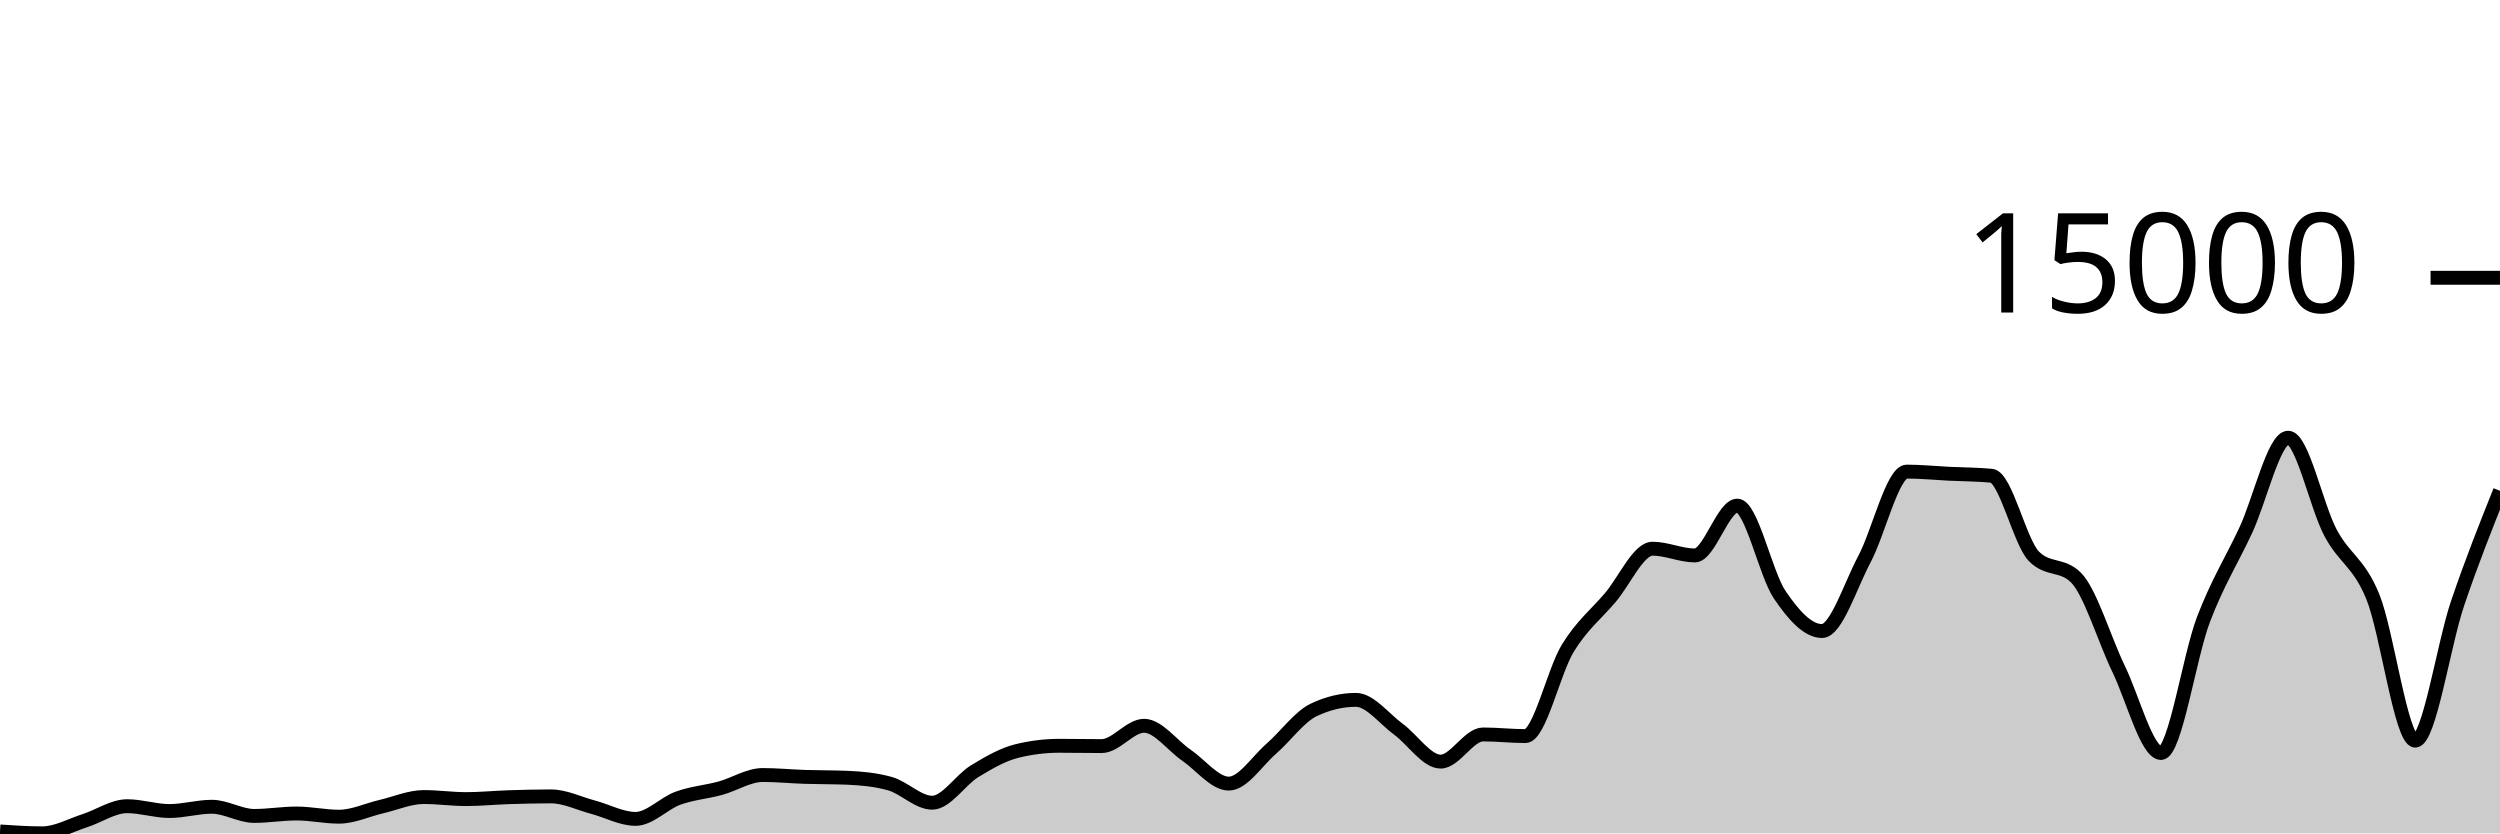
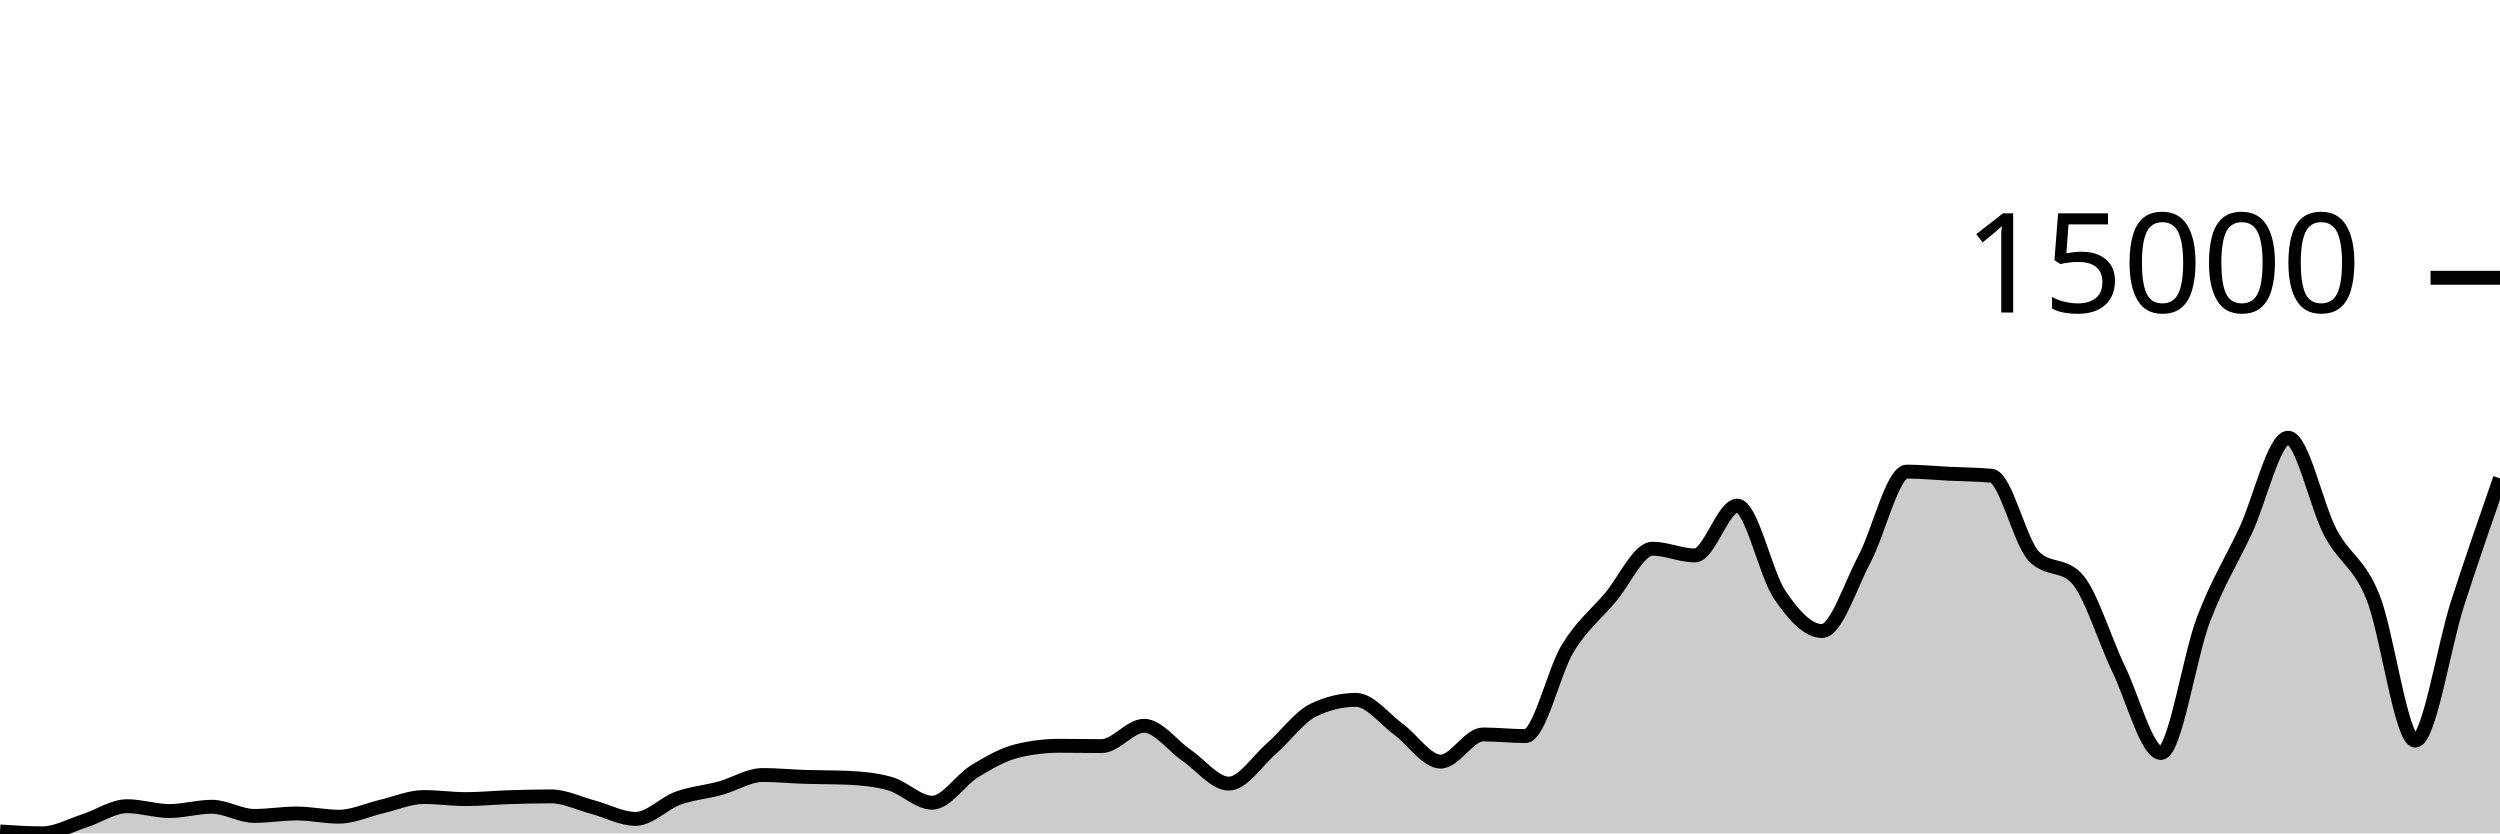
<svg xmlns="http://www.w3.org/2000/svg" viewBox="0 0 180 60">
  <g transform="translate(0,20)">
-     <path class="area" fill="rgba(0, 0, 0, 0.2)" d="M0,39.865C1.017,39.932,2.034,40,3.051,40C4.068,40,5.085,39.416,6.102,39.091C7.119,38.765,8.136,38.046,9.153,38.046C10.169,38.046,11.186,38.394,12.203,38.394C13.22,38.394,14.237,38.086,15.254,38.086C16.271,38.086,17.288,38.747,18.305,38.747C19.322,38.747,20.339,38.572,21.356,38.572C22.373,38.572,23.39,38.802,24.407,38.802C25.424,38.802,26.441,38.312,27.458,38.076C28.475,37.84,29.492,37.387,30.508,37.387C31.525,37.387,32.542,37.535,33.559,37.535C34.576,37.535,35.593,37.432,36.61,37.399C37.627,37.367,38.644,37.339,39.661,37.339C40.678,37.339,41.695,37.851,42.712,38.121C43.729,38.391,44.746,38.96,45.763,38.96C46.78,38.96,47.797,37.838,48.814,37.47C49.831,37.101,50.847,37.029,51.864,36.751C52.881,36.473,53.898,35.801,54.915,35.801C55.932,35.801,56.949,35.903,57.966,35.936C58.983,35.969,60,35.957,61.017,35.999C62.034,36.041,63.051,36.139,64.068,36.42C65.085,36.7,66.102,37.795,67.119,37.795C68.136,37.795,69.153,36.151,70.169,35.531C71.186,34.91,72.203,34.323,73.22,34.072C74.237,33.822,75.254,33.697,76.271,33.697C77.288,33.697,78.305,33.719,79.322,33.719C80.339,33.719,81.356,32.256,82.373,32.256C83.39,32.256,84.407,33.682,85.424,34.376C86.441,35.07,87.458,36.42,88.475,36.42C89.492,36.42,90.508,34.798,91.525,33.915C92.542,33.031,93.559,31.605,94.576,31.119C95.593,30.633,96.61,30.39,97.627,30.39C98.644,30.39,99.661,31.755,100.678,32.497C101.695,33.238,102.712,34.837,103.729,34.837C104.746,34.837,105.763,32.88,106.78,32.88C107.797,32.88,108.814,32.998,109.831,32.998C110.847,32.998,111.864,28.332,112.881,26.672C113.898,25.011,114.915,24.231,115.932,23.036C116.949,21.842,117.966,19.506,118.983,19.506C120,19.506,121.017,19.992,122.034,19.992C123.051,19.992,124.068,16.405,125.085,16.405C126.102,16.405,127.119,21.311,128.136,22.816C129.153,24.321,130.169,25.434,131.186,25.434C132.203,25.434,133.22,22.176,134.237,20.263C135.254,18.35,136.271,13.955,137.288,13.955C138.305,13.955,139.322,14.06,140.339,14.11C141.356,14.16,142.373,14.158,143.39,14.253C144.407,14.348,145.424,19.02,146.441,20.055C147.458,21.091,148.475,20.573,149.492,21.608C150.508,22.644,151.525,26.066,152.542,28.167C153.559,30.268,154.576,34.215,155.593,34.215C156.61,34.215,157.627,27.288,158.644,24.615C159.661,21.942,160.678,20.362,161.695,18.179C162.712,15.995,163.729,11.514,164.746,11.514C165.763,11.514,166.78,16.447,167.797,18.357C168.814,20.266,169.831,20.476,170.847,22.971C171.864,25.466,172.881,33.326,173.898,33.326C174.915,33.326,175.932,26.428,176.949,23.43C177.966,20.432,178.983,17.885,180,15.338L180,40C178.983,40,177.966,40,176.949,40C175.932,40,174.915,40,173.898,40C172.881,40,171.864,40,170.847,40C169.831,40,168.814,40,167.797,40C166.78,40,165.763,40,164.746,40C163.729,40,162.712,40,161.695,40C160.678,40,159.661,40,158.644,40C157.627,40,156.61,40,155.593,40C154.576,40,153.559,40,152.542,40C151.525,40,150.508,40,149.492,40C148.475,40,147.458,40,146.441,40C145.424,40,144.407,40,143.39,40C142.373,40,141.356,40,140.339,40C139.322,40,138.305,40,137.288,40C136.271,40,135.254,40,134.237,40C133.22,40,132.203,40,131.186,40C130.169,40,129.153,40,128.136,40C127.119,40,126.102,40,125.085,40C124.068,40,123.051,40,122.034,40C121.017,40,120,40,118.983,40C117.966,40,116.949,40,115.932,40C114.915,40,113.898,40,112.881,40C111.864,40,110.847,40,109.831,40C108.814,40,107.797,40,106.78,40C105.763,40,104.746,40,103.729,40C102.712,40,101.695,40,100.678,40C99.661,40,98.644,40,97.627,40C96.61,40,95.593,40,94.576,40C93.559,40,92.542,40,91.525,40C90.508,40,89.492,40,88.475,40C87.458,40,86.441,40,85.424,40C84.407,40,83.39,40,82.373,40C81.356,40,80.339,40,79.322,40C78.305,40,77.288,40,76.271,40C75.254,40,74.237,40,73.22,40C72.203,40,71.186,40,70.169,40C69.153,40,68.136,40,67.119,40C66.102,40,65.085,40,64.068,40C63.051,40,62.034,40,61.017,40C60,40,58.983,40,57.966,40C56.949,40,55.932,40,54.915,40C53.898,40,52.881,40,51.864,40C50.847,40,49.831,40,48.814,40C47.797,40,46.78,40,45.763,40C44.746,40,43.729,40,42.712,40C41.695,40,40.678,40,39.661,40C38.644,40,37.627,40,36.61,40C35.593,40,34.576,40,33.559,40C32.542,40,31.525,40,30.508,40C29.492,40,28.475,40,27.458,40C26.441,40,25.424,40,24.407,40C23.39,40,22.373,40,21.356,40C20.339,40,19.322,40,18.305,40C17.288,40,16.271,40,15.254,40C14.237,40,13.22,40,12.203,40C11.186,40,10.169,40,9.153,40C8.136,40,7.119,40,6.102,40C5.085,40,4.068,40,3.051,40C2.034,40,1.017,40,0,40Z" />
-     <path class="line" stroke="black" fill="none" d="M0,39.865C1.017,39.932,2.034,40,3.051,40C4.068,40,5.085,39.416,6.102,39.091C7.119,38.765,8.136,38.046,9.153,38.046C10.169,38.046,11.186,38.394,12.203,38.394C13.22,38.394,14.237,38.086,15.254,38.086C16.271,38.086,17.288,38.747,18.305,38.747C19.322,38.747,20.339,38.572,21.356,38.572C22.373,38.572,23.39,38.802,24.407,38.802C25.424,38.802,26.441,38.312,27.458,38.076C28.475,37.84,29.492,37.387,30.508,37.387C31.525,37.387,32.542,37.535,33.559,37.535C34.576,37.535,35.593,37.432,36.61,37.399C37.627,37.367,38.644,37.339,39.661,37.339C40.678,37.339,41.695,37.851,42.712,38.121C43.729,38.391,44.746,38.96,45.763,38.96C46.78,38.96,47.797,37.838,48.814,37.47C49.831,37.101,50.847,37.029,51.864,36.751C52.881,36.473,53.898,35.801,54.915,35.801C55.932,35.801,56.949,35.903,57.966,35.936C58.983,35.969,60,35.957,61.017,35.999C62.034,36.041,63.051,36.139,64.068,36.42C65.085,36.7,66.102,37.795,67.119,37.795C68.136,37.795,69.153,36.151,70.169,35.531C71.186,34.91,72.203,34.323,73.22,34.072C74.237,33.822,75.254,33.697,76.271,33.697C77.288,33.697,78.305,33.719,79.322,33.719C80.339,33.719,81.356,32.256,82.373,32.256C83.39,32.256,84.407,33.682,85.424,34.376C86.441,35.07,87.458,36.42,88.475,36.42C89.492,36.42,90.508,34.798,91.525,33.915C92.542,33.031,93.559,31.605,94.576,31.119C95.593,30.633,96.61,30.39,97.627,30.39C98.644,30.39,99.661,31.755,100.678,32.497C101.695,33.238,102.712,34.837,103.729,34.837C104.746,34.837,105.763,32.88,106.78,32.88C107.797,32.88,108.814,32.998,109.831,32.998C110.847,32.998,111.864,28.332,112.881,26.672C113.898,25.011,114.915,24.231,115.932,23.036C116.949,21.842,117.966,19.506,118.983,19.506C120,19.506,121.017,19.992,122.034,19.992C123.051,19.992,124.068,16.405,125.085,16.405C126.102,16.405,127.119,21.311,128.136,22.816C129.153,24.321,130.169,25.434,131.186,25.434C132.203,25.434,133.22,22.176,134.237,20.263C135.254,18.35,136.271,13.955,137.288,13.955C138.305,13.955,139.322,14.06,140.339,14.11C141.356,14.16,142.373,14.158,143.39,14.253C144.407,14.348,145.424,19.02,146.441,20.055C147.458,21.091,148.475,20.573,149.492,21.608C150.508,22.644,151.525,26.066,152.542,28.167C153.559,30.268,154.576,34.215,155.593,34.215C156.61,34.215,157.627,27.288,158.644,24.615C159.661,21.942,160.678,20.362,161.695,18.179C162.712,15.995,163.729,11.514,164.746,11.514C165.763,11.514,166.78,16.447,167.797,18.357C168.814,20.266,169.831,20.476,170.847,22.971C171.864,25.466,172.881,33.326,173.898,33.326C174.915,33.326,175.932,26.428,176.949,23.43C177.966,20.432,178.983,17.885,180,15.338" />
+     <path class="area" fill="rgba(0, 0, 0, 0.2)" d="M0,39.865C1.017,39.932,2.034,40,3.051,40C4.068,40,5.085,39.416,6.102,39.091C7.119,38.765,8.136,38.046,9.153,38.046C10.169,38.046,11.186,38.394,12.203,38.394C13.22,38.394,14.237,38.086,15.254,38.086C16.271,38.086,17.288,38.747,18.305,38.747C19.322,38.747,20.339,38.572,21.356,38.572C22.373,38.572,23.39,38.802,24.407,38.802C25.424,38.802,26.441,38.312,27.458,38.076C28.475,37.84,29.492,37.387,30.508,37.387C31.525,37.387,32.542,37.535,33.559,37.535C34.576,37.535,35.593,37.432,36.61,37.399C37.627,37.367,38.644,37.339,39.661,37.339C40.678,37.339,41.695,37.851,42.712,38.121C43.729,38.391,44.746,38.96,45.763,38.96C46.78,38.96,47.797,37.838,48.814,37.47C49.831,37.101,50.847,37.029,51.864,36.751C52.881,36.473,53.898,35.801,54.915,35.801C55.932,35.801,56.949,35.903,57.966,35.936C58.983,35.969,60,35.957,61.017,35.999C62.034,36.041,63.051,36.139,64.068,36.42C65.085,36.7,66.102,37.795,67.119,37.795C68.136,37.795,69.153,36.151,70.169,35.531C71.186,34.91,72.203,34.323,73.22,34.072C74.237,33.822,75.254,33.697,76.271,33.697C77.288,33.697,78.305,33.719,79.322,33.719C80.339,33.719,81.356,32.256,82.373,32.256C83.39,32.256,84.407,33.682,85.424,34.376C86.441,35.07,87.458,36.42,88.475,36.42C89.492,36.42,90.508,34.798,91.525,33.915C92.542,33.031,93.559,31.605,94.576,31.119C95.593,30.633,96.61,30.39,97.627,30.39C98.644,30.39,99.661,31.755,100.678,32.497C101.695,33.238,102.712,34.837,103.729,34.837C104.746,34.837,105.763,32.88,106.78,32.88C107.797,32.88,108.814,32.998,109.831,32.998C110.847,32.998,111.864,28.332,112.881,26.672C113.898,25.011,114.915,24.231,115.932,23.036C116.949,21.842,117.966,19.506,118.983,19.506C120,19.506,121.017,19.992,122.034,19.992C123.051,19.992,124.068,16.405,125.085,16.405C126.102,16.405,127.119,21.311,128.136,22.816C129.153,24.321,130.169,25.434,131.186,25.434C132.203,25.434,133.22,22.176,134.237,20.263C135.254,18.35,136.271,13.955,137.288,13.955C138.305,13.955,139.322,14.06,140.339,14.11C141.356,14.16,142.373,14.158,143.39,14.253C144.407,14.348,145.424,19.02,146.441,20.055C147.458,21.091,148.475,20.573,149.492,21.608C150.508,22.644,151.525,26.066,152.542,28.167C153.559,30.268,154.576,34.215,155.593,34.215C156.61,34.215,157.627,27.288,158.644,24.615C159.661,21.942,160.678,20.362,161.695,18.179C162.712,15.995,163.729,11.514,164.746,11.514C165.763,11.514,166.78,16.447,167.797,18.357C168.814,20.266,169.831,20.476,170.847,22.971C171.864,25.466,172.881,33.326,173.898,33.326C174.915,33.326,175.932,26.577,176.949,23.43C177.966,20.283,178.983,17.363,180,14.443L180,40C178.983,40,177.966,40,176.949,40C175.932,40,174.915,40,173.898,40C172.881,40,171.864,40,170.847,40C169.831,40,168.814,40,167.797,40C166.78,40,165.763,40,164.746,40C163.729,40,162.712,40,161.695,40C160.678,40,159.661,40,158.644,40C157.627,40,156.61,40,155.593,40C154.576,40,153.559,40,152.542,40C151.525,40,150.508,40,149.492,40C148.475,40,147.458,40,146.441,40C145.424,40,144.407,40,143.39,40C142.373,40,141.356,40,140.339,40C139.322,40,138.305,40,137.288,40C136.271,40,135.254,40,134.237,40C133.22,40,132.203,40,131.186,40C130.169,40,129.153,40,128.136,40C127.119,40,126.102,40,125.085,40C124.068,40,123.051,40,122.034,40C121.017,40,120,40,118.983,40C117.966,40,116.949,40,115.932,40C114.915,40,113.898,40,112.881,40C111.864,40,110.847,40,109.831,40C108.814,40,107.797,40,106.78,40C105.763,40,104.746,40,103.729,40C102.712,40,101.695,40,100.678,40C99.661,40,98.644,40,97.627,40C96.61,40,95.593,40,94.576,40C93.559,40,92.542,40,91.525,40C90.508,40,89.492,40,88.475,40C87.458,40,86.441,40,85.424,40C84.407,40,83.39,40,82.373,40C81.356,40,80.339,40,79.322,40C78.305,40,77.288,40,76.271,40C75.254,40,74.237,40,73.22,40C72.203,40,71.186,40,70.169,40C69.153,40,68.136,40,67.119,40C66.102,40,65.085,40,64.068,40C63.051,40,62.034,40,61.017,40C60,40,58.983,40,57.966,40C56.949,40,55.932,40,54.915,40C53.898,40,52.881,40,51.864,40C50.847,40,49.831,40,48.814,40C47.797,40,46.78,40,45.763,40C44.746,40,43.729,40,42.712,40C41.695,40,40.678,40,39.661,40C38.644,40,37.627,40,36.61,40C35.593,40,34.576,40,33.559,40C32.542,40,31.525,40,30.508,40C29.492,40,28.475,40,27.458,40C26.441,40,25.424,40,24.407,40C23.39,40,22.373,40,21.356,40C20.339,40,19.322,40,18.305,40C17.288,40,16.271,40,15.254,40C14.237,40,13.22,40,12.203,40C11.186,40,10.169,40,9.153,40C8.136,40,7.119,40,6.102,40C5.085,40,4.068,40,3.051,40C2.034,40,1.017,40,0,40Z" />
+     <path class="line" stroke="black" fill="none" d="M0,39.865C1.017,39.932,2.034,40,3.051,40C4.068,40,5.085,39.416,6.102,39.091C7.119,38.765,8.136,38.046,9.153,38.046C10.169,38.046,11.186,38.394,12.203,38.394C13.22,38.394,14.237,38.086,15.254,38.086C16.271,38.086,17.288,38.747,18.305,38.747C19.322,38.747,20.339,38.572,21.356,38.572C22.373,38.572,23.39,38.802,24.407,38.802C25.424,38.802,26.441,38.312,27.458,38.076C28.475,37.84,29.492,37.387,30.508,37.387C31.525,37.387,32.542,37.535,33.559,37.535C34.576,37.535,35.593,37.432,36.61,37.399C37.627,37.367,38.644,37.339,39.661,37.339C40.678,37.339,41.695,37.851,42.712,38.121C43.729,38.391,44.746,38.96,45.763,38.96C46.78,38.96,47.797,37.838,48.814,37.47C49.831,37.101,50.847,37.029,51.864,36.751C52.881,36.473,53.898,35.801,54.915,35.801C55.932,35.801,56.949,35.903,57.966,35.936C58.983,35.969,60,35.957,61.017,35.999C62.034,36.041,63.051,36.139,64.068,36.42C65.085,36.7,66.102,37.795,67.119,37.795C68.136,37.795,69.153,36.151,70.169,35.531C71.186,34.91,72.203,34.323,73.22,34.072C74.237,33.822,75.254,33.697,76.271,33.697C77.288,33.697,78.305,33.719,79.322,33.719C80.339,33.719,81.356,32.256,82.373,32.256C83.39,32.256,84.407,33.682,85.424,34.376C86.441,35.07,87.458,36.42,88.475,36.42C89.492,36.42,90.508,34.798,91.525,33.915C92.542,33.031,93.559,31.605,94.576,31.119C95.593,30.633,96.61,30.39,97.627,30.39C98.644,30.39,99.661,31.755,100.678,32.497C101.695,33.238,102.712,34.837,103.729,34.837C104.746,34.837,105.763,32.88,106.78,32.88C107.797,32.88,108.814,32.998,109.831,32.998C110.847,32.998,111.864,28.332,112.881,26.672C113.898,25.011,114.915,24.231,115.932,23.036C116.949,21.842,117.966,19.506,118.983,19.506C120,19.506,121.017,19.992,122.034,19.992C123.051,19.992,124.068,16.405,125.085,16.405C126.102,16.405,127.119,21.311,128.136,22.816C129.153,24.321,130.169,25.434,131.186,25.434C132.203,25.434,133.22,22.176,134.237,20.263C135.254,18.35,136.271,13.955,137.288,13.955C138.305,13.955,139.322,14.06,140.339,14.11C141.356,14.16,142.373,14.158,143.39,14.253C144.407,14.348,145.424,19.02,146.441,20.055C147.458,21.091,148.475,20.573,149.492,21.608C150.508,22.644,151.525,26.066,152.542,28.167C153.559,30.268,154.576,34.215,155.593,34.215C156.61,34.215,157.627,27.288,158.644,24.615C159.661,21.942,160.678,20.362,161.695,18.179C162.712,15.995,163.729,11.514,164.746,11.514C165.763,11.514,166.78,16.447,167.797,18.357C168.814,20.266,169.831,20.476,170.847,22.971C171.864,25.466,172.881,33.326,173.898,33.326C174.915,33.326,175.932,26.577,176.949,23.43C177.966,20.283,178.983,17.363,180,14.443" />
    <path class="axis-ceiling" stroke-width="1" stroke="black" fill="none" d="M175,0L180,0" />
    <text class="axis-ceiling-label" font-family="sans-serif" text-anchor="end" font-size="10px" x="170" y="2.5">15000</text>
  </g>
</svg>
